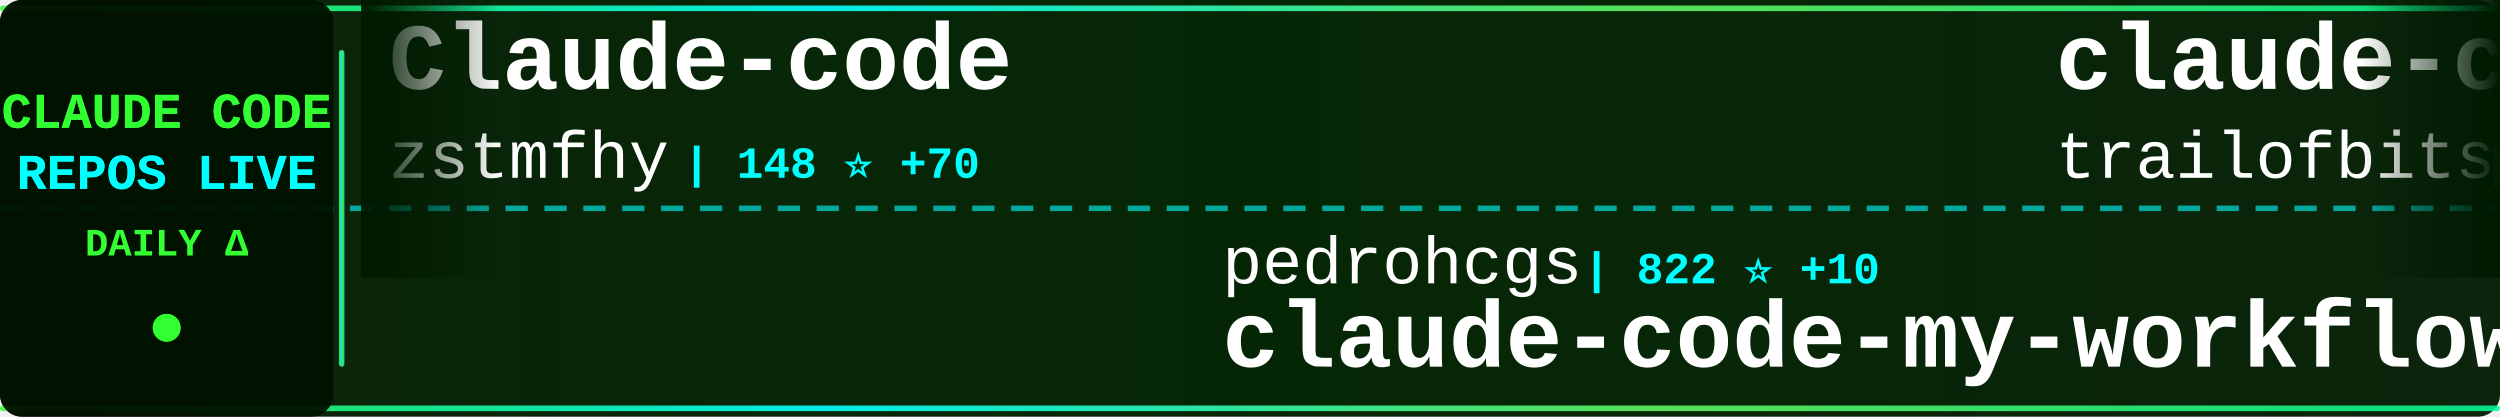
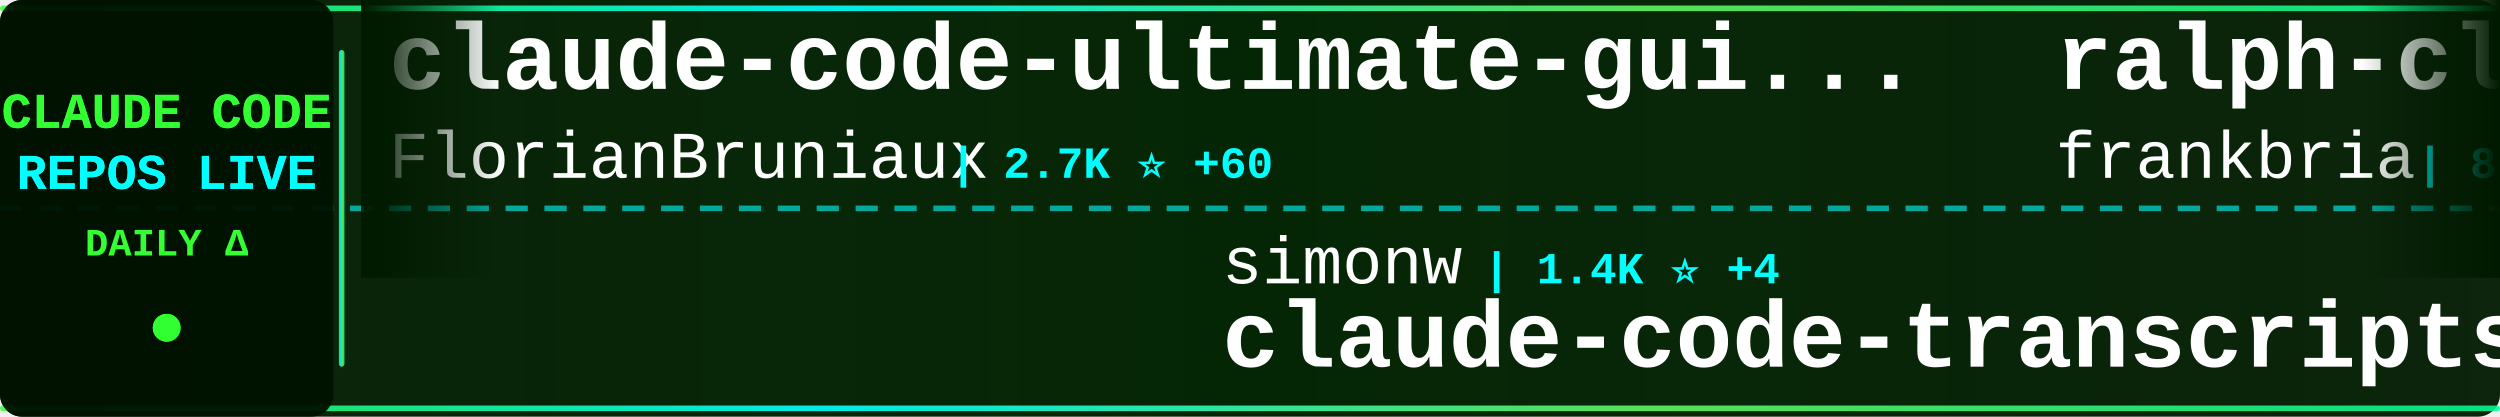
<svg xmlns="http://www.w3.org/2000/svg" width="900" height="150">
  <defs>
    <linearGradient id="tickerBg" x1="0%" y1="0%" x2="100%" y2="0%">
      <stop offset="0%" style="stop-color:#001a00;stop-opacity:0.95" />
      <stop offset="50%" style="stop-color:#002200;stop-opacity:0.98" />
      <stop offset="100%" style="stop-color:#001a00;stop-opacity:0.95" />
    </linearGradient>
    <linearGradient id="borderGrad" x1="0%" y1="0%" x2="100%" y2="0%">
      <stop offset="0%" style="stop-color:#33ff33;stop-opacity:0.85">
        <animate attributeName="stop-opacity" values="0.85;1;0.85" dur="2s" repeatCount="indefinite" />
      </stop>
      <stop offset="33%" style="stop-color:#00ffff;stop-opacity:0.9">
        <animate attributeName="stop-opacity" values="0.9;1;0.9" dur="2.2s" repeatCount="indefinite" />
      </stop>
      <stop offset="66%" style="stop-color:#66ff66;stop-opacity:0.85">
        <animate attributeName="stop-opacity" values="0.85;1;0.85" dur="1.8s" repeatCount="indefinite" />
      </stop>
      <stop offset="100%" style="stop-color:#00ff99;stop-opacity:0.85">
        <animate attributeName="stop-opacity" values="0.85;1;0.85" dur="2s" repeatCount="indefinite" />
      </stop>
    </linearGradient>
    <filter id="textGlow">
      <feGaussianBlur stdDeviation="0.1" result="coloredBlur" />
      <feMerge>
        <feMergeNode in="coloredBlur" />
        <feMergeNode in="SourceGraphic" />
      </feMerge>
    </filter>
    <filter id="metricGlow">
      <feGaussianBlur stdDeviation="0.2" result="coloredBlur" />
      <feMerge>
        <feMergeNode in="coloredBlur" />
        <feMergeNode in="SourceGraphic" />
      </feMerge>
    </filter>
    <linearGradient id="leftFade" x1="0%" y1="0%" x2="100%" y2="0%">
      <stop offset="0%" style="stop-color:#001a00;stop-opacity:1" />
      <stop offset="100%" style="stop-color:#001a00;stop-opacity:0" />
    </linearGradient>
    <linearGradient id="rightFade" x1="0%" y1="0%" x2="100%" y2="0%">
      <stop offset="0%" style="stop-color:#001a00;stop-opacity:0" />
      <stop offset="100%" style="stop-color:#001a00;stop-opacity:1" />
    </linearGradient>
  </defs>
  <rect width="900" height="150" fill="url(#tickerBg)" rx="8" />
  <rect x="0" y="2" width="900" height="2" fill="url(#borderGrad)" rx="1" />
  <rect x="0" y="146" width="900" height="2" fill="url(#borderGrad)" rx="1" />
  <line x1="0" y1="75" x2="900" y2="75" stroke="#00ffff" stroke-width="2" stroke-dasharray="8 6" opacity="0.6" />
  <rect x="0" y="0" width="120" height="150" fill="#001100" opacity="0.95" rx="8" />
  <text x="60" y="46" font-family="'Courier New', monospace" font-size="18" font-weight="bold" fill="#33ff33" text-anchor="middle" filter="url(#textGlow)">
    CLAUDE CODE
  </text>
  <text x="60" y="68" font-family="'Courier New', monospace" font-size="18" font-weight="bold" fill="#00ffff" text-anchor="middle" filter="url(#textGlow)">
    REPOS LIVE
  </text>
  <text x="60" y="92" font-family="'Courier New', monospace" font-size="14" font-weight="bold" fill="#33ff33" text-anchor="middle">
    DAILY Δ
  </text>
  <circle cx="60" cy="118" r="5" fill="#33ff33" filter="url(#metricGlow)">
    <animate attributeName="r" values="4;6;4" dur="1.5s" repeatCount="indefinite" />
    <animate attributeName="opacity" values="0.6;1;0.6" dur="1.5s" repeatCount="indefinite" />
  </circle>
  <rect x="122" y="18" width="2" height="114" fill="url(#borderGrad)" rx="1" />
  <clipPath id="tickerClip">
    <rect x="130" y="0" width="770" height="150" />
  </clipPath>
  <g clip-path="url(#tickerClip)">
    <g id="tickerItems">
      <animateTransform attributeName="transform" attributeType="XML" type="translate" from="0 0" to="-3000 0" dur="54s" repeatCount="indefinite" />
      <g transform="translate(0, 0)">
-         <text x="140" y="32" font-family="'Courier New', monospace" font-size="34" font-weight="bold" fill="#ffffff">Claude-code</text>
-         <text x="140" y="64" font-family="'Courier New', monospace" font-size="24" font-weight="normal" fill="#ffffff" opacity="1.0">zstmfhy</text>
-         <text x="246" y="64" font-family="'Courier New', monospace" font-size="16" font-weight="bold" fill="#00ffff"> | 148 ⭐ +70</text>
+         <text x="140" y="32" font-family="'Courier New', monospace" font-size="34" font-weight="bold" fill="#ffffff">claude-code-ultimate-gui...</text>
+         <text x="140" y="64" font-family="'Courier New', monospace" font-size="24" font-weight="normal" fill="#ffffff" opacity="1.0">FlorianBruniaux</text>
+         <text x="342" y="64" font-family="'Courier New', monospace" font-size="16" font-weight="bold" fill="#00ffff"> | 2.7K ⭐ +60</text>
      </g>
      <g transform="translate(300, 0)">
-         <text x="140" y="102" font-family="'Courier New', monospace" font-size="24" font-weight="normal" fill="#ffffff" opacity="1.0">pedrohcgs</text>
-         <text x="270" y="102" font-family="'Courier New', monospace" font-size="16" font-weight="bold" fill="#00ffff"> | 822 ⭐ +10</text>
-         <text x="140" y="132" font-family="'Courier New', monospace" font-size="34" font-weight="bold" fill="#ffffff">claude-code-my-workflow</text>
+         <text x="140" y="102" font-family="'Courier New', monospace" font-size="24" font-weight="normal" fill="#ffffff" opacity="1.0">simonw</text>
+         <text x="234" y="102" font-family="'Courier New', monospace" font-size="16" font-weight="bold" fill="#00ffff"> | 1.4K ⭐ +4</text>
+         <text x="140" y="132" font-family="'Courier New', monospace" font-size="34" font-weight="bold" fill="#ffffff">claude-code-transcripts</text>
      </g>
      <g transform="translate(600, 0)">
-         <text x="140" y="32" font-family="'Courier New', monospace" font-size="34" font-weight="bold" fill="#ffffff">claude-code-config</text>
-         <text x="140" y="64" font-family="'Courier New', monospace" font-size="24" font-weight="normal" fill="#ffffff" opacity="1.0">trailofbits</text>
-         <text x="294" y="64" font-family="'Courier New', monospace" font-size="16" font-weight="bold" fill="#00ffff"> | 1.7K ⭐ +16</text>
+         <text x="140" y="32" font-family="'Courier New', monospace" font-size="34" font-weight="bold" fill="#ffffff">ralph-claude-code</text>
+         <text x="140" y="64" font-family="'Courier New', monospace" font-size="24" font-weight="normal" fill="#ffffff" opacity="1.0">frankbria</text>
+         <text x="270" y="64" font-family="'Courier New', monospace" font-size="16" font-weight="bold" fill="#00ffff"> | 8.3K ⭐ +30</text>
      </g>
      <g transform="translate(900, 0)">
-         <text x="140" y="102" font-family="'Courier New', monospace" font-size="24" font-weight="normal" fill="#ffffff" opacity="1.0">https-deeplearning-ai</text>
-         <text x="414" y="102" font-family="'Courier New', monospace" font-size="16" font-weight="bold" fill="#00ffff"> | 470 ⭐ +1</text>
-         <text x="140" y="132" font-family="'Courier New', monospace" font-size="34" font-weight="bold" fill="#ffffff">sc-claude-code-files</text>
+         <text x="140" y="102" font-family="'Courier New', monospace" font-size="24" font-weight="normal" fill="#ffffff" opacity="1.0">KimYx0207</text>
+         <text x="270" y="102" font-family="'Courier New', monospace" font-size="16" font-weight="bold" fill="#00ffff"> | 2.7K ⭐ +165</text>
+         <text x="140" y="132" font-family="'Courier New', monospace" font-size="34" font-weight="bold" fill="#ffffff">Claude-Code-x-OpenClaw-G...</text>
      </g>
      <g transform="translate(1200, 0)">
-         <text x="140" y="32" font-family="'Courier New', monospace" font-size="34" font-weight="bold" fill="#ffffff">claude-code-settings</text>
-         <text x="140" y="64" font-family="'Courier New', monospace" font-size="24" font-weight="normal" fill="#ffffff" opacity="1.0">feiskyer</text>
-         <text x="258" y="64" font-family="'Courier New', monospace" font-size="16" font-weight="bold" fill="#00ffff"> | 1.4K ⭐ +7</text>
+         <text x="140" y="32" font-family="'Courier New', monospace" font-size="34" font-weight="bold" fill="#ffffff">my-claude-code-setup</text>
+         <text x="140" y="64" font-family="'Courier New', monospace" font-size="24" font-weight="normal" fill="#ffffff" opacity="1.0">centminmod</text>
+         <text x="282" y="64" font-family="'Courier New', monospace" font-size="16" font-weight="bold" fill="#00ffff"> | 2.1K ⭐ +5</text>
      </g>
      <g transform="translate(1500, 0)">
-         <text x="140" y="102" font-family="'Courier New', monospace" font-size="24" font-weight="normal" fill="#ffffff" opacity="1.0">ghuntley</text>
-         <text x="258" y="102" font-family="'Courier New', monospace" font-size="16" font-weight="bold" fill="#00ffff"> | 951 ⭐ +33</text>
-         <text x="140" y="132" font-family="'Courier New', monospace" font-size="34" font-weight="bold" fill="#ffffff">claude-code-source-code-...</text>
+         <text x="140" y="102" font-family="'Courier New', monospace" font-size="24" font-weight="normal" fill="#ffffff" opacity="1.0">ykdojo</text>
+         <text x="234" y="102" font-family="'Courier New', monospace" font-size="16" font-weight="bold" fill="#00ffff"> | 7.0K ⭐ +44</text>
+         <text x="140" y="132" font-family="'Courier New', monospace" font-size="34" font-weight="bold" fill="#ffffff">claude-code-tips</text>
      </g>
      <g transform="translate(1800, 0)">
-         <text x="140" y="32" font-family="'Courier New', monospace" font-size="34" font-weight="bold" fill="#ffffff">awesome-claude-code-tool...</text>
-         <text x="140" y="64" font-family="'Courier New', monospace" font-size="24" font-weight="normal" fill="#ffffff" opacity="1.0">rohitg00</text>
-         <text x="258" y="64" font-family="'Courier New', monospace" font-size="16" font-weight="bold" fill="#00ffff"> | 992 ⭐ +19</text>
+         <text x="140" y="32" font-family="'Courier New', monospace" font-size="34" font-weight="bold" fill="#ffffff">claude-code</text>
+         <text x="140" y="64" font-family="'Courier New', monospace" font-size="24" font-weight="normal" fill="#ffffff" opacity="1.0">anthropics</text>
+         <text x="282" y="64" font-family="'Courier New', monospace" font-size="16" font-weight="bold" fill="#00ffff"> | 100.9K ⭐ +9.8K</text>
      </g>
      <g transform="translate(2100, 0)">
-         <text x="140" y="102" font-family="'Courier New', monospace" font-size="24" font-weight="normal" fill="#ffffff" opacity="1.0">Kuberwastaken</text>
-         <text x="318" y="102" font-family="'Courier New', monospace" font-size="16" font-weight="bold" fill="#00ffff"> | 6.2K ⭐ +4.2K</text>
-         <text x="140" y="132" font-family="'Courier New', monospace" font-size="34" font-weight="bold" fill="#ffffff">claurst</text>
+         <text x="140" y="102" font-family="'Courier New', monospace" font-size="24" font-weight="normal" fill="#ffffff" opacity="1.0">feiskyer</text>
+         <text x="258" y="102" font-family="'Courier New', monospace" font-size="16" font-weight="bold" fill="#00ffff"> | 1.4K ⭐ +7</text>
+         <text x="140" y="132" font-family="'Courier New', monospace" font-size="34" font-weight="bold" fill="#ffffff">claude-code-settings</text>
      </g>
      <g transform="translate(2400, 0)">
-         <text x="140" y="32" font-family="'Courier New', monospace" font-size="34" font-weight="bold" fill="#ffffff">skills</text>
-         <text x="140" y="64" font-family="'Courier New', monospace" font-size="24" font-weight="normal" fill="#ffffff" opacity="1.0">anthropics</text>
-         <text x="282" y="64" font-family="'Courier New', monospace" font-size="16" font-weight="bold" fill="#00ffff"> | 108.3K ⭐ +928</text>
+         <text x="140" y="32" font-family="'Courier New', monospace" font-size="34" font-weight="bold" fill="#ffffff">superpowers</text>
+         <text x="140" y="64" font-family="'Courier New', monospace" font-size="24" font-weight="normal" fill="#ffffff" opacity="1.0">obra</text>
+         <text x="210" y="64" font-family="'Courier New', monospace" font-size="16" font-weight="bold" fill="#00ffff"> | 130.3K ⭐ +2.2K</text>
      </g>
      <g transform="translate(2700, 0)">
-         <text x="140" y="102" font-family="'Courier New', monospace" font-size="24" font-weight="normal" fill="#ffffff" opacity="1.0">anthropics</text>
-         <text x="282" y="102" font-family="'Courier New', monospace" font-size="16" font-weight="bold" fill="#00ffff"> | 759 ⭐ +16</text>
-         <text x="140" y="132" font-family="'Courier New', monospace" font-size="34" font-weight="bold" fill="#ffffff">claude-code-base-action</text>
+         <text x="140" y="102" font-family="'Courier New', monospace" font-size="24" font-weight="normal" fill="#ffffff" opacity="1.0">freestylefly</text>
+         <text x="306" y="102" font-family="'Courier New', monospace" font-size="16" font-weight="bold" fill="#00ffff"> | 106 ⭐ +25</text>
+         <text x="140" y="132" font-family="'Courier New', monospace" font-size="34" font-weight="bold" fill="#ffffff">claude-code</text>
      </g>
      <g transform="translate(3000, 0)">
-         <text x="140" y="32" font-family="'Courier New', monospace" font-size="34" font-weight="bold" fill="#ffffff">Claude-code</text>
-         <text x="140" y="64" font-family="'Courier New', monospace" font-size="24" font-weight="normal" fill="#ffffff" opacity="1.0">zstmfhy</text>
-         <text x="246" y="64" font-family="'Courier New', monospace" font-size="16" font-weight="bold" fill="#00ffff"> | 148 ⭐ +70</text>
+         <text x="140" y="32" font-family="'Courier New', monospace" font-size="34" font-weight="bold" fill="#ffffff">claude-code-ultimate-gui...</text>
+         <text x="140" y="64" font-family="'Courier New', monospace" font-size="24" font-weight="normal" fill="#ffffff" opacity="1.0">FlorianBruniaux</text>
+         <text x="342" y="64" font-family="'Courier New', monospace" font-size="16" font-weight="bold" fill="#00ffff"> | 2.7K ⭐ +60</text>
      </g>
      <g transform="translate(3300, 0)">
-         <text x="140" y="102" font-family="'Courier New', monospace" font-size="24" font-weight="normal" fill="#ffffff" opacity="1.0">pedrohcgs</text>
-         <text x="270" y="102" font-family="'Courier New', monospace" font-size="16" font-weight="bold" fill="#00ffff"> | 822 ⭐ +10</text>
-         <text x="140" y="132" font-family="'Courier New', monospace" font-size="34" font-weight="bold" fill="#ffffff">claude-code-my-workflow</text>
+         <text x="140" y="102" font-family="'Courier New', monospace" font-size="24" font-weight="normal" fill="#ffffff" opacity="1.0">simonw</text>
+         <text x="234" y="102" font-family="'Courier New', monospace" font-size="16" font-weight="bold" fill="#00ffff"> | 1.4K ⭐ +4</text>
+         <text x="140" y="132" font-family="'Courier New', monospace" font-size="34" font-weight="bold" fill="#ffffff">claude-code-transcripts</text>
      </g>
      <g transform="translate(3600, 0)">
-         <text x="140" y="32" font-family="'Courier New', monospace" font-size="34" font-weight="bold" fill="#ffffff">claude-code-config</text>
-         <text x="140" y="64" font-family="'Courier New', monospace" font-size="24" font-weight="normal" fill="#ffffff" opacity="1.0">trailofbits</text>
-         <text x="294" y="64" font-family="'Courier New', monospace" font-size="16" font-weight="bold" fill="#00ffff"> | 1.7K ⭐ +16</text>
+         <text x="140" y="32" font-family="'Courier New', monospace" font-size="34" font-weight="bold" fill="#ffffff">ralph-claude-code</text>
+         <text x="140" y="64" font-family="'Courier New', monospace" font-size="24" font-weight="normal" fill="#ffffff" opacity="1.0">frankbria</text>
+         <text x="270" y="64" font-family="'Courier New', monospace" font-size="16" font-weight="bold" fill="#00ffff"> | 8.3K ⭐ +30</text>
      </g>
      <g transform="translate(3900, 0)">
-         <text x="140" y="102" font-family="'Courier New', monospace" font-size="24" font-weight="normal" fill="#ffffff" opacity="1.0">https-deeplearning-ai</text>
-         <text x="414" y="102" font-family="'Courier New', monospace" font-size="16" font-weight="bold" fill="#00ffff"> | 470 ⭐ +1</text>
-         <text x="140" y="132" font-family="'Courier New', monospace" font-size="34" font-weight="bold" fill="#ffffff">sc-claude-code-files</text>
+         <text x="140" y="102" font-family="'Courier New', monospace" font-size="24" font-weight="normal" fill="#ffffff" opacity="1.0">KimYx0207</text>
+         <text x="270" y="102" font-family="'Courier New', monospace" font-size="16" font-weight="bold" fill="#00ffff"> | 2.7K ⭐ +165</text>
+         <text x="140" y="132" font-family="'Courier New', monospace" font-size="34" font-weight="bold" fill="#ffffff">Claude-Code-x-OpenClaw-G...</text>
      </g>
    </g>
  </g>
  <rect x="130" y="0" width="50" height="100" fill="url(#leftFade)" />
  <rect x="850" y="0" width="50" height="100" fill="url(#rightFade)" />
</svg>
